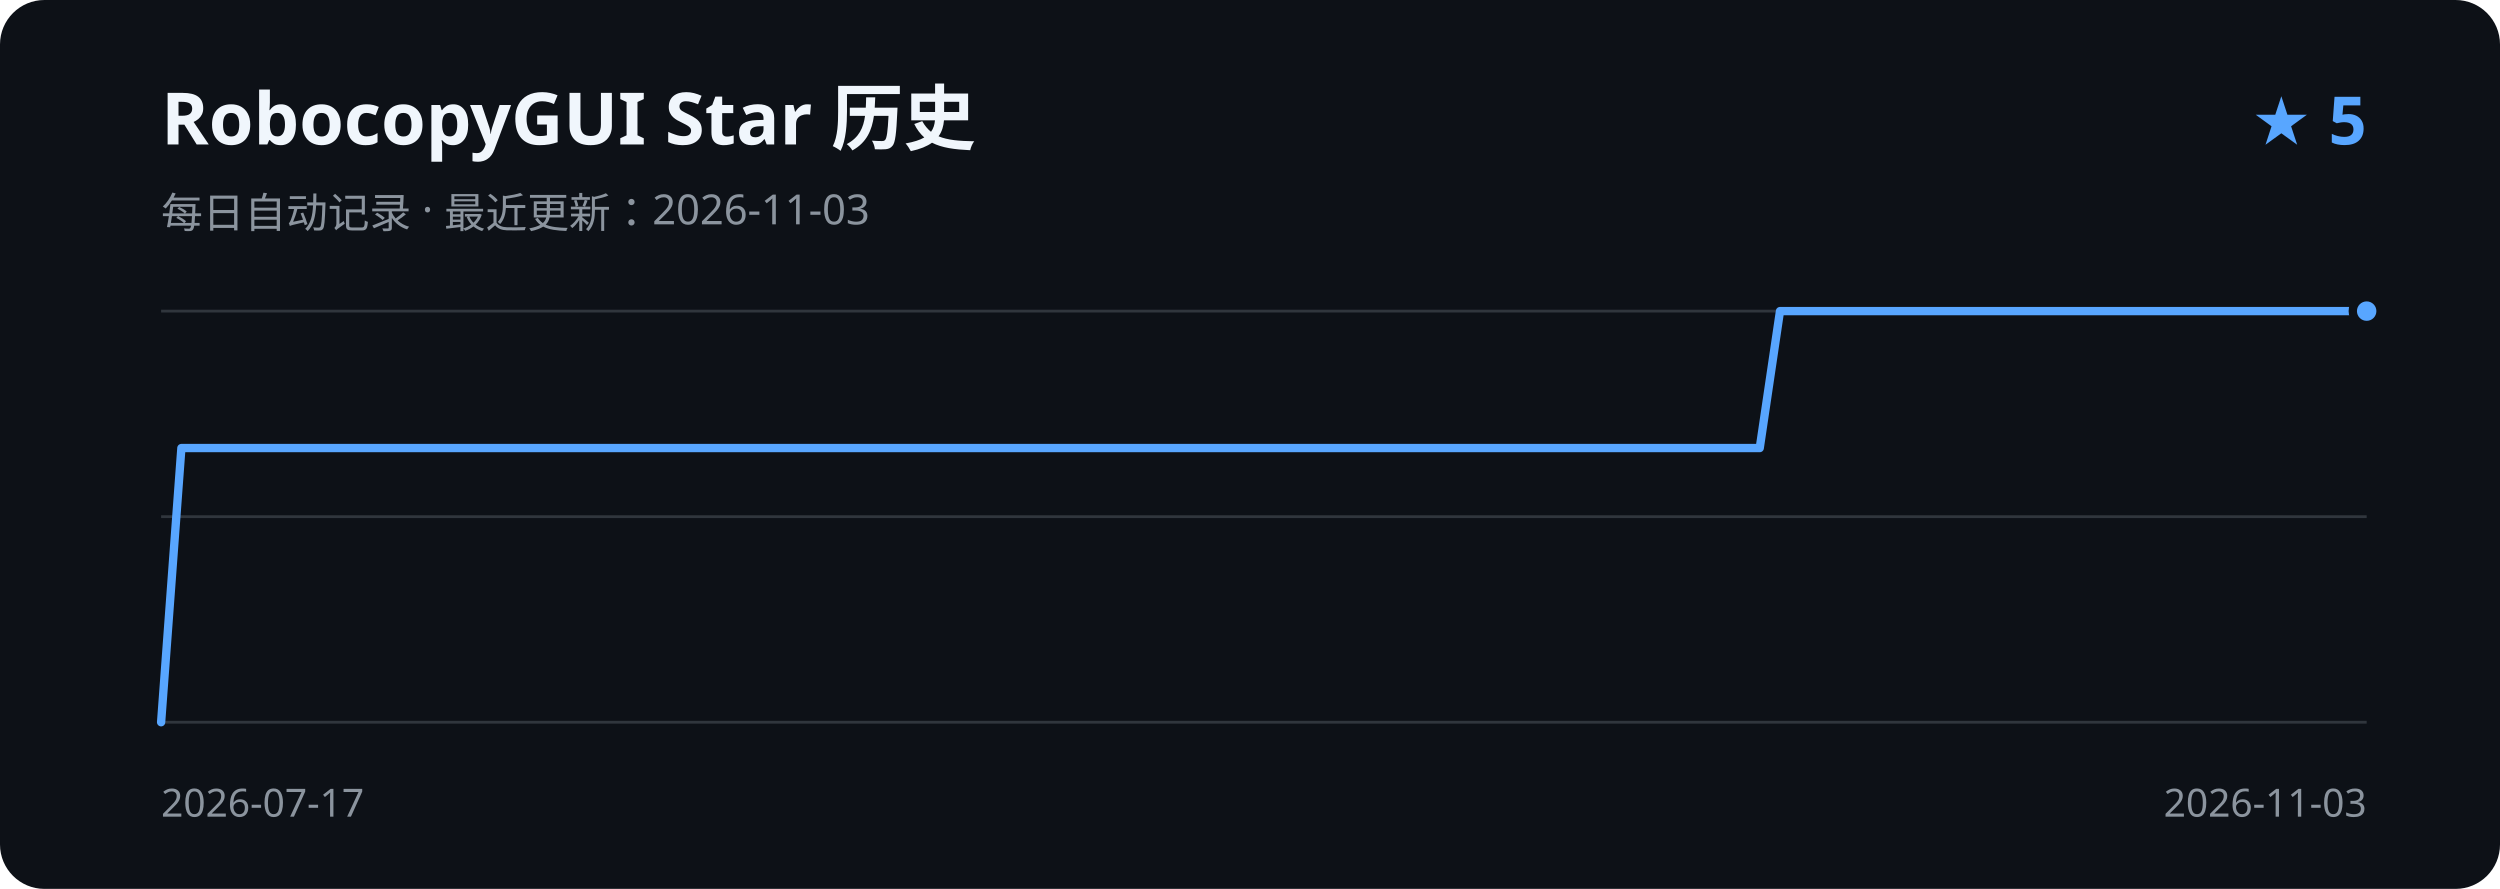
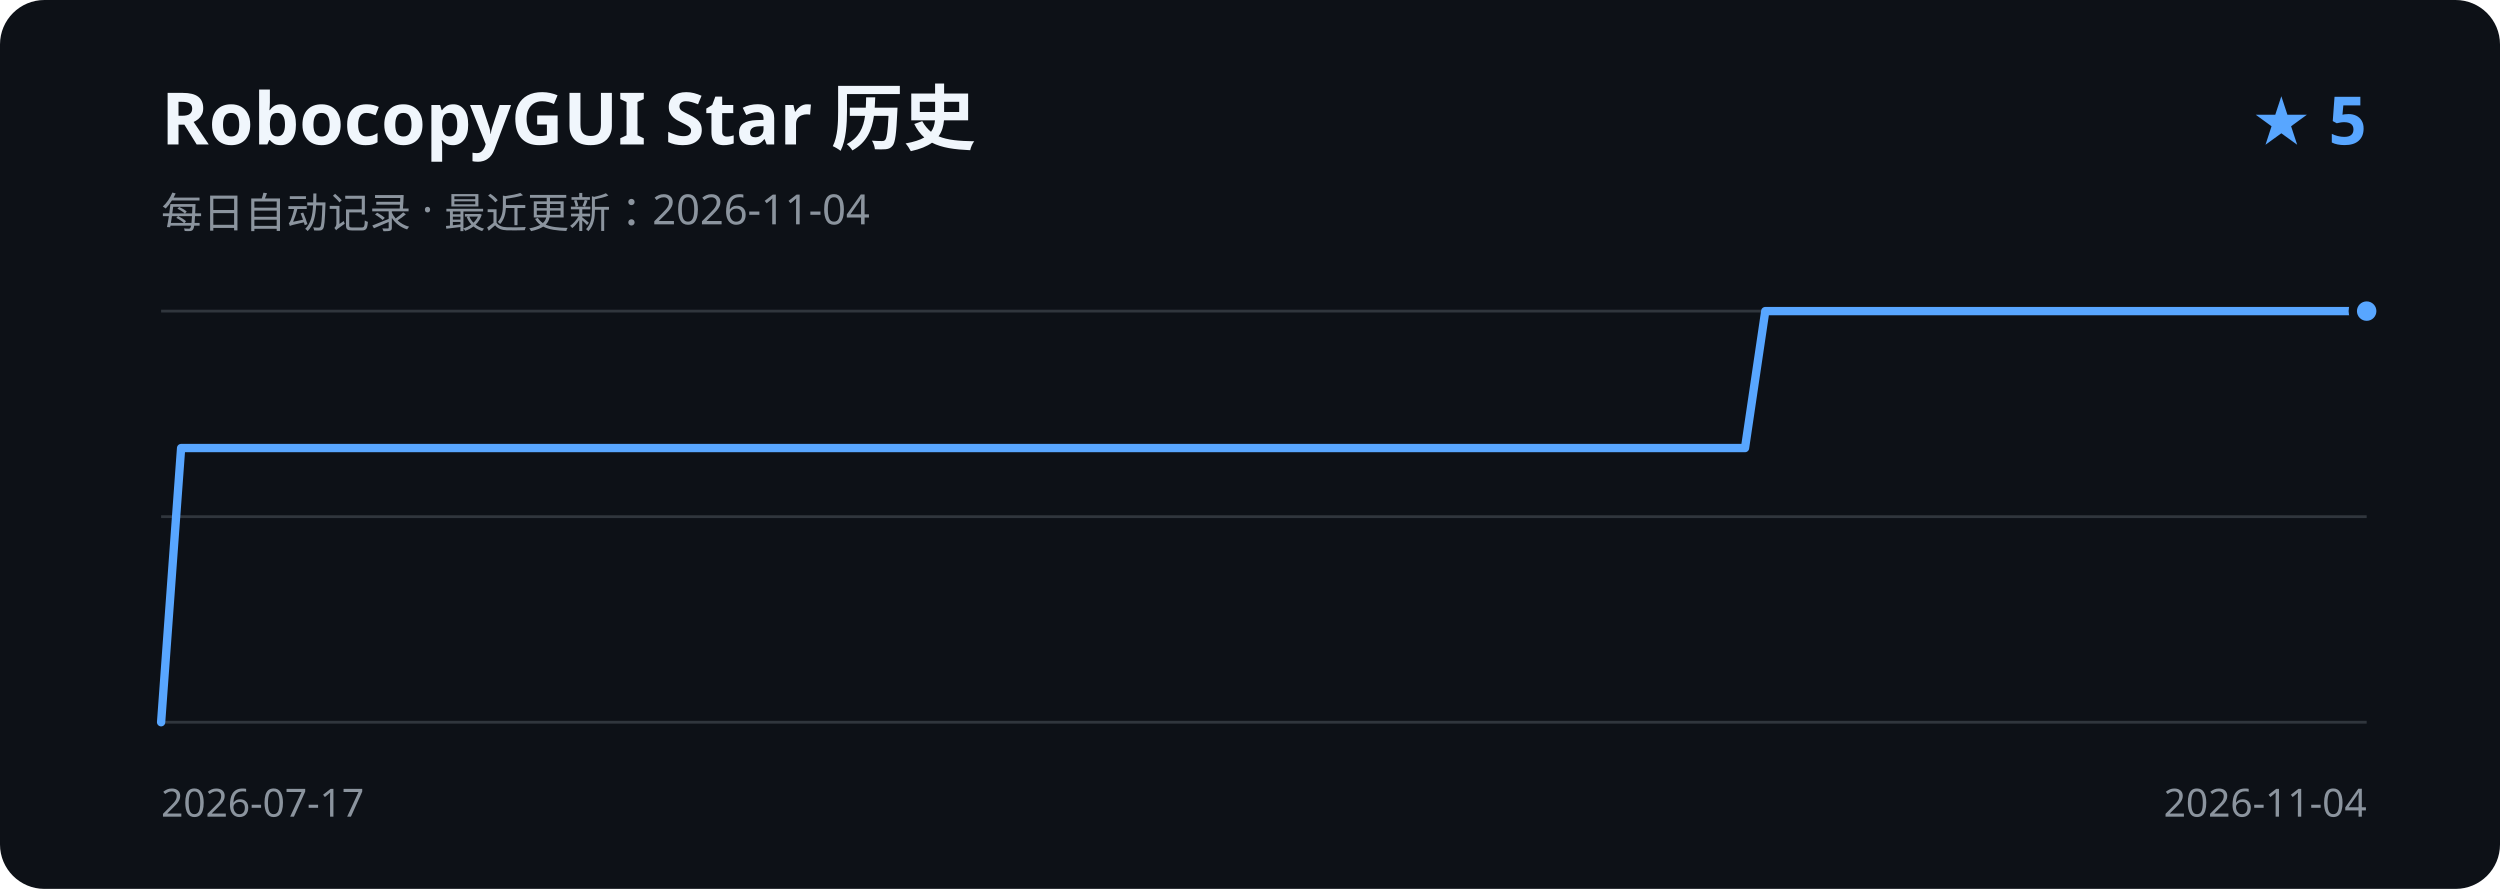
<svg xmlns="http://www.w3.org/2000/svg" width="900" height="320" viewBox="0 0 900 320" role="img" aria-labelledby="title description">
  <rect width="900" height="320" rx="16" fill="#0d1117" />
  <text x="58" y="52" fill="#f0f6fc" font-family="Segoe UI, sans-serif" font-size="26" font-weight="600">RobocopyGUI Star 历史</text>
-   <text x="58" y="82" fill="#8b949e" font-family="Segoe UI, sans-serif" font-size="15">每日自动记录 · 最近更新：2026-11-03</text>
+   <text x="58" y="82" fill="#8b949e" font-family="Segoe UI, sans-serif" font-size="15">每日自动记录 · 最近更新：2026-11-04</text>
  <text x="852" y="52" fill="#58a6ff" font-family="Segoe UI, sans-serif" font-size="24" font-weight="600" text-anchor="end">★ 5</text>
  <path d="M58 112H852 M58 186H852 M58 260H852" stroke="#30363d" stroke-width="1" />
-   <path d="M58.0 260.0 L65.3 161.3 L72.6 161.3 L79.9 161.3 L87.1 161.3 L94.4 161.3 L101.7 161.3 L109.0 161.3 L116.3 161.3 L123.6 161.3 L130.8 161.3 L138.1 161.3 L145.4 161.3 L152.7 161.3 L160.0 161.3 L167.3 161.3 L174.6 161.3 L181.8 161.3 L189.1 161.3 L196.4 161.3 L203.7 161.3 L211.0 161.3 L218.3 161.3 L225.5 161.3 L232.8 161.3 L240.1 161.3 L247.4 161.3 L254.7 161.3 L262.0 161.3 L269.2 161.3 L276.5 161.3 L283.8 161.3 L291.1 161.3 L298.4 161.3 L305.7 161.3 L313.0 161.3 L320.2 161.3 L327.5 161.3 L334.8 161.3 L342.1 161.3 L349.4 161.3 L356.7 161.3 L363.9 161.3 L371.2 161.3 L378.5 161.3 L385.8 161.3 L393.1 161.3 L400.4 161.3 L407.7 161.3 L414.9 161.3 L422.2 161.3 L429.5 161.3 L436.8 161.3 L444.1 161.3 L451.4 161.3 L458.6 161.3 L465.9 161.3 L473.2 161.3 L480.5 161.3 L487.8 161.3 L495.1 161.3 L502.3 161.3 L509.6 161.3 L516.9 161.3 L524.2 161.3 L531.5 161.3 L538.8 161.3 L546.1 161.3 L553.3 161.3 L560.6 161.3 L567.9 161.3 L575.2 161.3 L582.5 161.3 L589.8 161.3 L597.0 161.3 L604.3 161.3 L611.6 161.3 L618.9 161.3 L626.2 161.3 L633.5 161.3 L640.8 112.0 L648.0 112.0 L655.3 112.0 L662.6 112.0 L669.9 112.0 L677.2 112.0 L684.5 112.0 L691.7 112.0 L699.0 112.0 L706.3 112.0 L713.6 112.0 L720.9 112.0 L728.2 112.0 L735.4 112.0 L742.7 112.0 L750.0 112.0 L757.3 112.0 L764.6 112.0 L771.9 112.0 L779.2 112.0 L786.4 112.0 L793.7 112.0 L801.0 112.0 L808.3 112.0 L815.6 112.0 L822.9 112.0 L830.1 112.0 L837.4 112.0 L844.7 112.0 L852.0 112.0" fill="none" stroke="#58a6ff" stroke-width="3" stroke-linecap="round" stroke-linejoin="round" />
+   <path d="M58.0 260.0 L65.2 161.3 L72.4 161.3 L79.7 161.3 L86.9 161.3 L94.1 161.3 L101.3 161.3 L108.5 161.3 L115.7 161.3 L123.0 161.3 L130.2 161.3 L137.4 161.3 L144.6 161.3 L151.8 161.3 L159.1 161.3 L166.3 161.3 L173.5 161.3 L180.7 161.3 L187.9 161.3 L195.1 161.3 L202.4 161.3 L209.6 161.3 L216.8 161.3 L224.0 161.3 L231.2 161.3 L238.5 161.3 L245.7 161.3 L252.9 161.3 L260.1 161.3 L267.3 161.3 L274.5 161.3 L281.8 161.3 L289.0 161.3 L296.2 161.3 L303.4 161.3 L310.6 161.3 L317.9 161.3 L325.1 161.3 L332.3 161.3 L339.5 161.3 L346.7 161.3 L353.9 161.3 L361.2 161.3 L368.4 161.3 L375.6 161.3 L382.8 161.3 L390.0 161.3 L397.3 161.3 L404.5 161.3 L411.7 161.3 L418.9 161.3 L426.1 161.3 L433.3 161.3 L440.6 161.3 L447.8 161.3 L455.0 161.3 L462.2 161.3 L469.4 161.3 L476.7 161.3 L483.9 161.3 L491.1 161.3 L498.3 161.3 L505.5 161.3 L512.7 161.3 L520.0 161.3 L527.2 161.3 L534.4 161.3 L541.6 161.3 L548.8 161.3 L556.1 161.3 L563.3 161.3 L570.5 161.3 L577.7 161.3 L584.9 161.3 L592.1 161.3 L599.4 161.3 L606.6 161.3 L613.8 161.3 L621.0 161.3 L628.2 161.3 L635.5 112.0 L642.7 112.0 L649.9 112.0 L657.1 112.0 L664.3 112.0 L671.5 112.0 L678.8 112.0 L686.0 112.0 L693.2 112.0 L700.4 112.0 L707.6 112.0 L714.9 112.0 L722.1 112.0 L729.3 112.0 L736.5 112.0 L743.7 112.0 L750.9 112.0 L758.2 112.0 L765.4 112.0 L772.6 112.0 L779.8 112.0 L787.0 112.0 L794.3 112.0 L801.5 112.0 L808.7 112.0 L815.9 112.0 L823.1 112.0 L830.3 112.0 L837.6 112.0 L844.8 112.0 L852.0 112.0" fill="none" stroke="#58a6ff" stroke-width="3" stroke-linecap="round" stroke-linejoin="round" />
  <circle cx="852.0" cy="112.0" r="5" fill="#58a6ff" stroke="#0d1117" stroke-width="3" />
  <text x="58" y="294" fill="#8b949e" font-family="Segoe UI, sans-serif" font-size="14">2026-07-17</text>
-   <text x="852" y="294" fill="#8b949e" font-family="Segoe UI, sans-serif" font-size="14" text-anchor="end">2026-11-03</text>
+   <text x="852" y="294" fill="#8b949e" font-family="Segoe UI, sans-serif" font-size="14" text-anchor="end">2026-11-04</text>
</svg>
